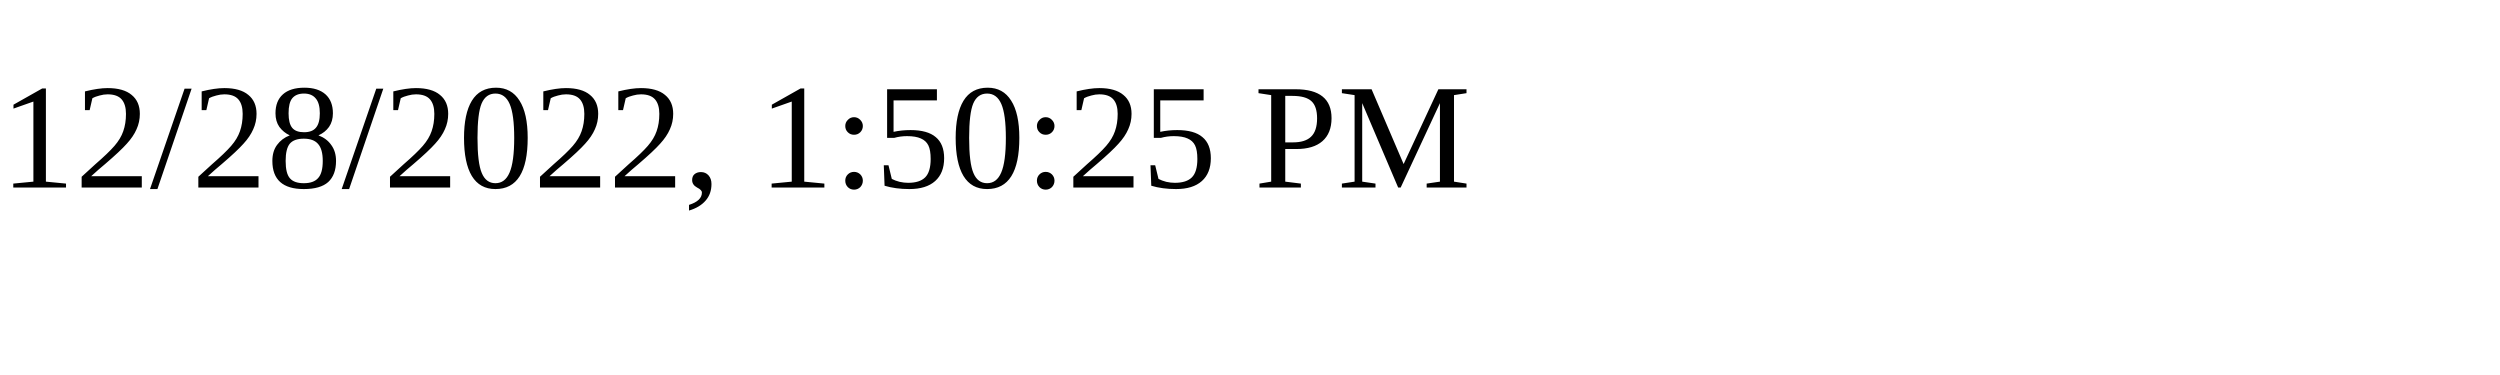
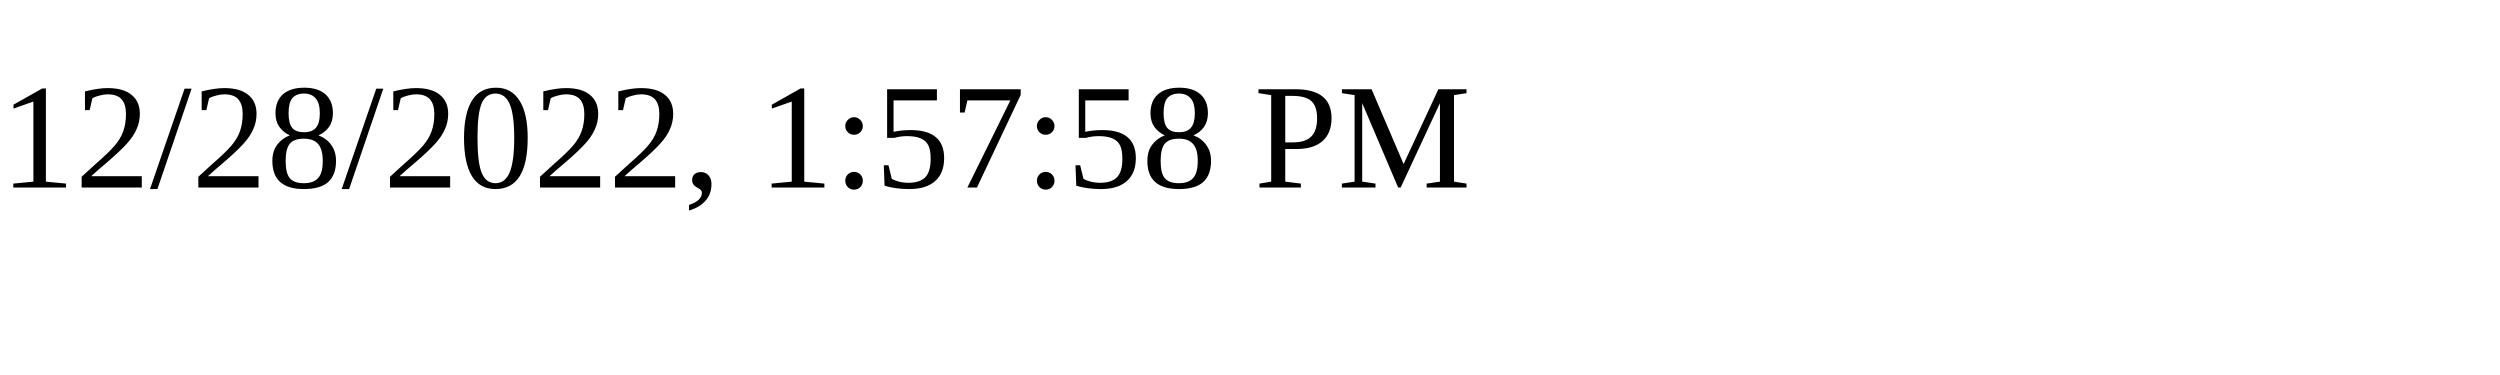
<svg xmlns="http://www.w3.org/2000/svg" height="30" width="200">
-   <text x="0" y="15">12/28/2022, 1:50:25 PM</text>
+   <text x="0" y="15">12/28/2022, 1:57:58 PM</text>
</svg>
